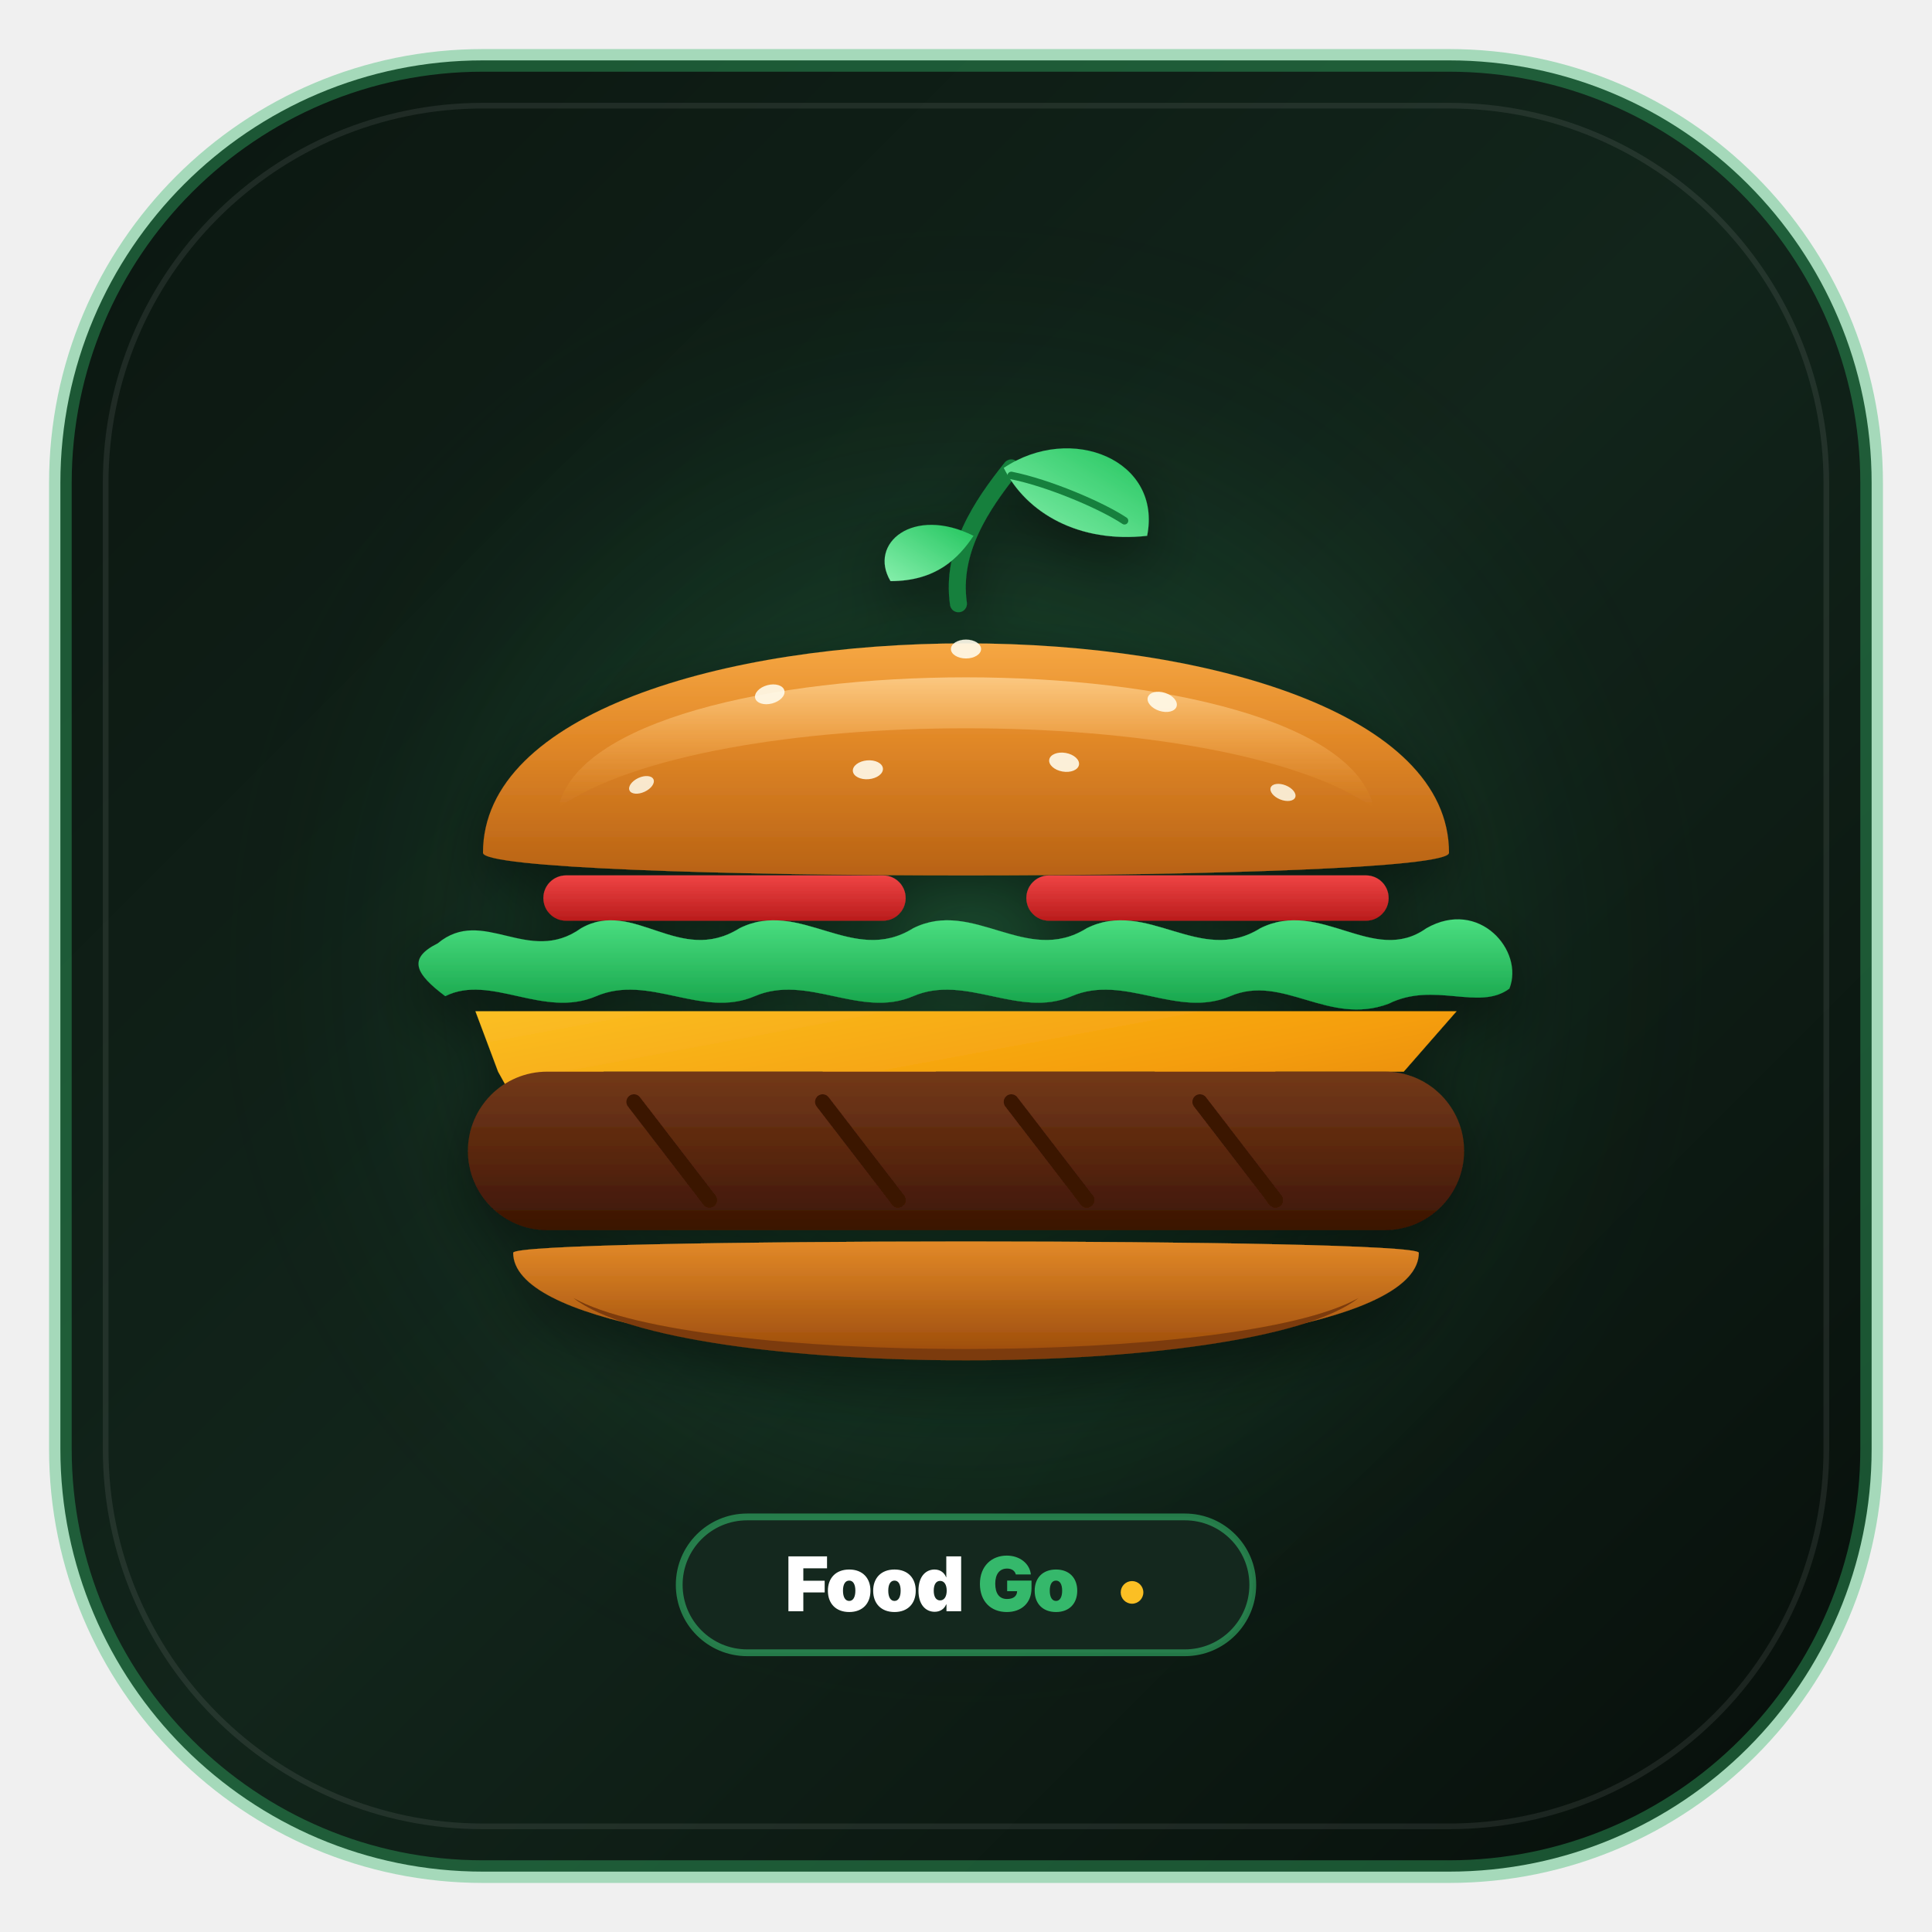
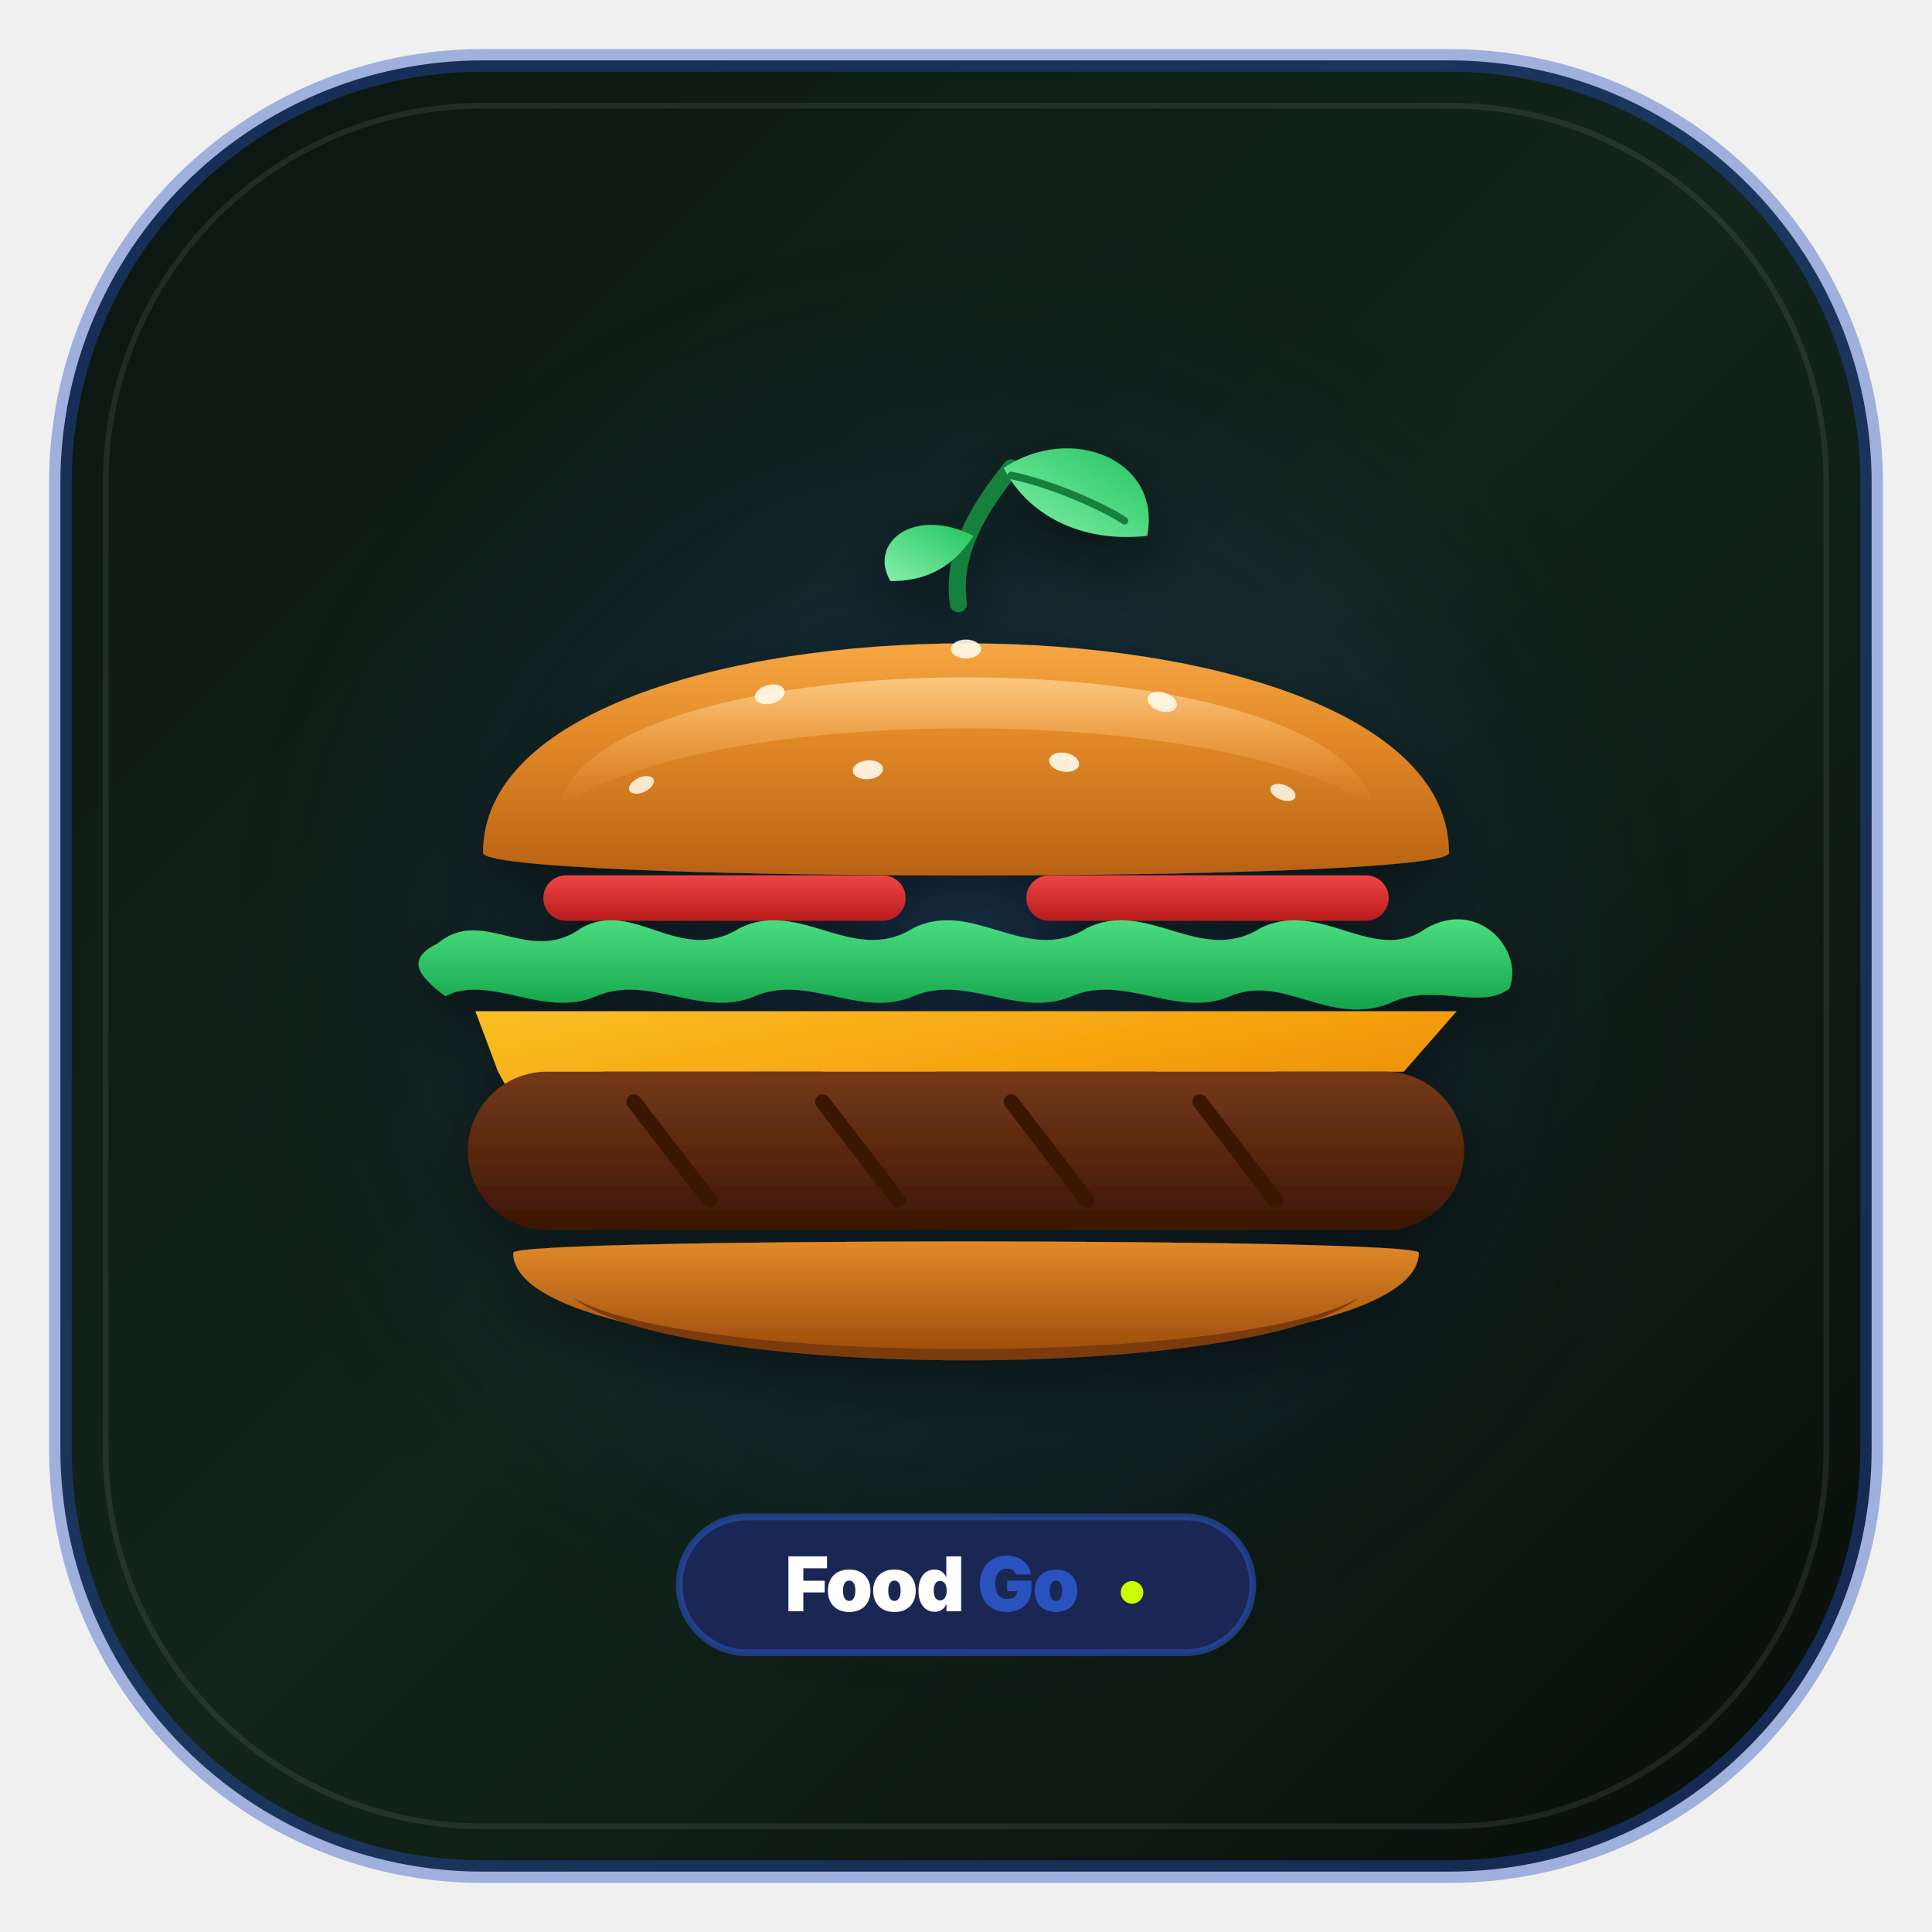
<svg xmlns="http://www.w3.org/2000/svg" viewBox="0 0 512 512" width="512" height="512" fill="none">
  <defs>
    <linearGradient id="icon_bg_grad" x1="0%" y1="0%" x2="100%" y2="100%">
      <stop offset="0%" stop-color="#0B1610" />
      <stop offset="50%" stop-color="#12251B" />
      <stop offset="100%" stop-color="#070E0A" />
    </linearGradient>
    <radialGradient id="emerald_glow" cx="50%" cy="50%" r="50%">
-       <stop offset="0%" stop-color="#35B86B" stop-opacity="0.32" />
-       <stop offset="65%" stop-color="#289A57" stop-opacity="0.08" />
+       <stop offset="0%" stop-color="#2A52BE" stop-opacity="0.32" />
+       <stop offset="65%" stop-color="#1D3FA4" stop-opacity="0.08" />
      <stop offset="100%" stop-color="#000000" stop-opacity="0" />
    </radialGradient>
    <linearGradient id="top_bun_grad" x1="0%" y1="0%" x2="0%" y2="100%">
      <stop offset="0%" stop-color="#F6A743" />
      <stop offset="40%" stop-color="#E28928" />
      <stop offset="100%" stop-color="#B86214" />
    </linearGradient>
    <linearGradient id="bun_highlight" x1="0%" y1="0%" x2="0%" y2="100%">
      <stop offset="0%" stop-color="#FFD699" stop-opacity="0.75" />
      <stop offset="100%" stop-color="#F6A743" stop-opacity="0" />
    </linearGradient>
    <linearGradient id="bottom_bun_grad" x1="0%" y1="0%" x2="0%" y2="100%">
      <stop offset="0%" stop-color="#E28928" />
      <stop offset="100%" stop-color="#9C4C0C" />
    </linearGradient>
    <linearGradient id="patty_grad" x1="0%" y1="0%" x2="0%" y2="100%">
      <stop offset="0%" stop-color="#733919" />
      <stop offset="60%" stop-color="#55240C" />
      <stop offset="100%" stop-color="#3A1504" />
    </linearGradient>
    <linearGradient id="cheese_grad" x1="0%" y1="0%" x2="100%" y2="100%">
      <stop offset="0%" stop-color="#FBBF24" />
      <stop offset="50%" stop-color="#F59E0B" />
      <stop offset="100%" stop-color="#D97706" />
    </linearGradient>
    <linearGradient id="lettuce_grad" x1="0%" y1="0%" x2="0%" y2="100%">
      <stop offset="0%" stop-color="#4ADE80" />
      <stop offset="100%" stop-color="#16A34A" />
    </linearGradient>
    <linearGradient id="leaf_grad" x1="0%" y1="100%" x2="100%" y2="0%">
      <stop offset="0%" stop-color="#86EFAC" />
      <stop offset="100%" stop-color="#22C55E" />
    </linearGradient>
    <linearGradient id="tomato_grad" x1="0%" y1="0%" x2="0%" y2="100%">
      <stop offset="0%" stop-color="#EF4444" />
      <stop offset="100%" stop-color="#B91C1C" />
    </linearGradient>
    <filter id="subtle_drop" x="-10%" y="-10%" width="120%" height="120%">
      <feDropShadow dx="0" dy="6" stdDeviation="8" flood-color="#000000" flood-opacity="0.45" />
    </filter>
  </defs>
-   <rect x="16" y="16" width="480" height="480" rx="112" fill="url(#icon_bg_grad)" stroke="#35B86B" stroke-width="6" stroke-opacity="0.4" />
+   <rect x="16" y="16" width="480" height="480" rx="112" fill="url(#icon_bg_grad)" stroke="#2A52BE" stroke-width="6" stroke-opacity="0.4" />
  <circle cx="256" cy="256" r="210" fill="url(#emerald_glow)" />
  <rect x="28" y="28" width="456" height="456" rx="100" fill="none" stroke="#FFFFFF" stroke-width="1.5" stroke-opacity="0.08" />
  <g id="hero_burger" filter="url(#subtle_drop)">
    <g id="leaf_sprout" transform="translate(256, 118)">
      <path d="M-2 42 C-4 28, 4 16, 12 6" stroke="#15803D" stroke-width="4.5" stroke-linecap="round" fill="none" />
      <path d="M10 6 C28 -6, 52 4, 48 24 C30 26, 16 18, 10 6 Z" fill="url(#leaf_grad)" />
      <path d="M12 8 C22 10, 36 16, 42 20" stroke="#15803D" stroke-width="2" stroke-linecap="round" fill="none" />
      <path d="M2 24 C-14 16, -26 26, -20 36 C-8 36, -2 30, 2 24 Z" fill="url(#leaf_grad)" />
    </g>
    <g id="top_bun">
      <path d="M128 226 C128 152, 384 152, 384 226 C384 234, 128 234, 128 226 Z" fill="url(#top_bun_grad)" />
      <path d="M148 214 C158 168, 354 168, 364 214 C324 186, 188 186, 148 214 Z" fill="url(#bun_highlight)" />
      <ellipse cx="204" cy="184" rx="4" ry="2.5" transform="rotate(-15 204 184)" fill="#FFFBEB" fill-opacity="0.9" />
      <ellipse cx="256" cy="172" rx="4" ry="2.5" fill="#FFFBEB" fill-opacity="0.9" />
      <ellipse cx="308" cy="186" rx="4" ry="2.5" transform="rotate(18 308 186)" fill="#FFFBEB" fill-opacity="0.9" />
      <ellipse cx="170" cy="208" rx="3.5" ry="2" transform="rotate(-25 170 208)" fill="#FFFBEB" fill-opacity="0.85" />
      <ellipse cx="230" cy="204" rx="4" ry="2.5" transform="rotate(-5 230 204)" fill="#FFFBEB" fill-opacity="0.9" />
      <ellipse cx="282" cy="202" rx="4" ry="2.5" transform="rotate(10 282 202)" fill="#FFFBEB" fill-opacity="0.9" />
      <ellipse cx="340" cy="210" rx="3.5" ry="2" transform="rotate(22 340 210)" fill="#FFFBEB" fill-opacity="0.85" />
    </g>
    <g id="tomato_slices">
      <rect x="144" y="232" width="96" height="12" rx="6" fill="url(#tomato_grad)" />
      <rect x="272" y="232" width="96" height="12" rx="6" fill="url(#tomato_grad)" />
    </g>
    <g id="crisp_lettuce">
      <path d="M116 250                C128 240, 140 256, 154 246                C168 238, 180 256, 196 246                C212 238, 226 256, 242 246                C258 238, 272 256, 288 246                C304 238, 318 256, 334 246                C350 238, 364 256, 378 246                C392 238, 404 252, 400 262                C392 268, 380 260, 368 266                C352 272, 340 258, 326 264                C312 270, 298 258, 284 264                C270 270, 256 258, 242 264                C228 270, 214 258, 200 264                C186 270, 172 258, 158 264                C144 270, 130 258, 118 264                C110 258, 108 254, 116 250 Z" fill="url(#lettuce_grad)" />
    </g>
    <g id="cheddar_melt">
      <path d="M126 268                L386 268                L372 284                L338 284                L324 308                L306 284                L248 284                L234 316                L218 284                L160 284                L142 302                L132 284 Z" fill="url(#cheese_grad)" />
    </g>
    <g id="grilled_patty">
      <rect x="124" y="284" width="264" height="42" rx="21" fill="url(#patty_grad)" />
      <line x1="168" y1="292" x2="188" y2="318" stroke="#3A1504" stroke-width="4" stroke-linecap="round" />
      <line x1="218" y1="292" x2="238" y2="318" stroke="#3A1504" stroke-width="4" stroke-linecap="round" />
      <line x1="268" y1="292" x2="288" y2="318" stroke="#3A1504" stroke-width="4" stroke-linecap="round" />
      <line x1="318" y1="292" x2="338" y2="318" stroke="#3A1504" stroke-width="4" stroke-linecap="round" />
    </g>
    <g id="bottom_bun">
      <path d="M136 332 C136 368, 376 368, 376 332 C376 328, 136 328, 136 332 Z" fill="url(#bottom_bun_grad)" />
      <path d="M152 344 C184 362, 328 362, 360 344 C332 366, 180 366, 152 344 Z" fill="#7C3B07" />
    </g>
  </g>
  <g id="brand_badge" transform="translate(256, 420)">
-     <rect x="-76" y="-18" width="152" height="36" rx="18" fill="#14281E" stroke="#35B86B" stroke-width="1.8" stroke-opacity="0.6" />
+     <rect x="-76" y="-18" width="152" height="36" rx="18" fill="#1A2653" stroke="#2A52BE" stroke-width="1.8" stroke-opacity="0.6" />
    <text x="-48" y="7" font-family="system-ui, -apple-system, sans-serif" font-size="20" font-weight="900" fill="#FFFFFF" letter-spacing="-0.5">Food</text>
-     <text x="3" y="7" font-family="system-ui, -apple-system, sans-serif" font-size="20" font-weight="900" fill="#35B86B" letter-spacing="-0.5">Go</text>
-     <circle cx="44" cy="2" r="3" fill="#FBBF24" />
+     <text x="3" y="7" font-family="system-ui, -apple-system, sans-serif" font-size="20" font-weight="900" fill="#2A52BE" letter-spacing="-0.5">Go</text>
+     <circle cx="44" cy="2" r="3" fill="#CCFF00" />
  </g>
</svg>
